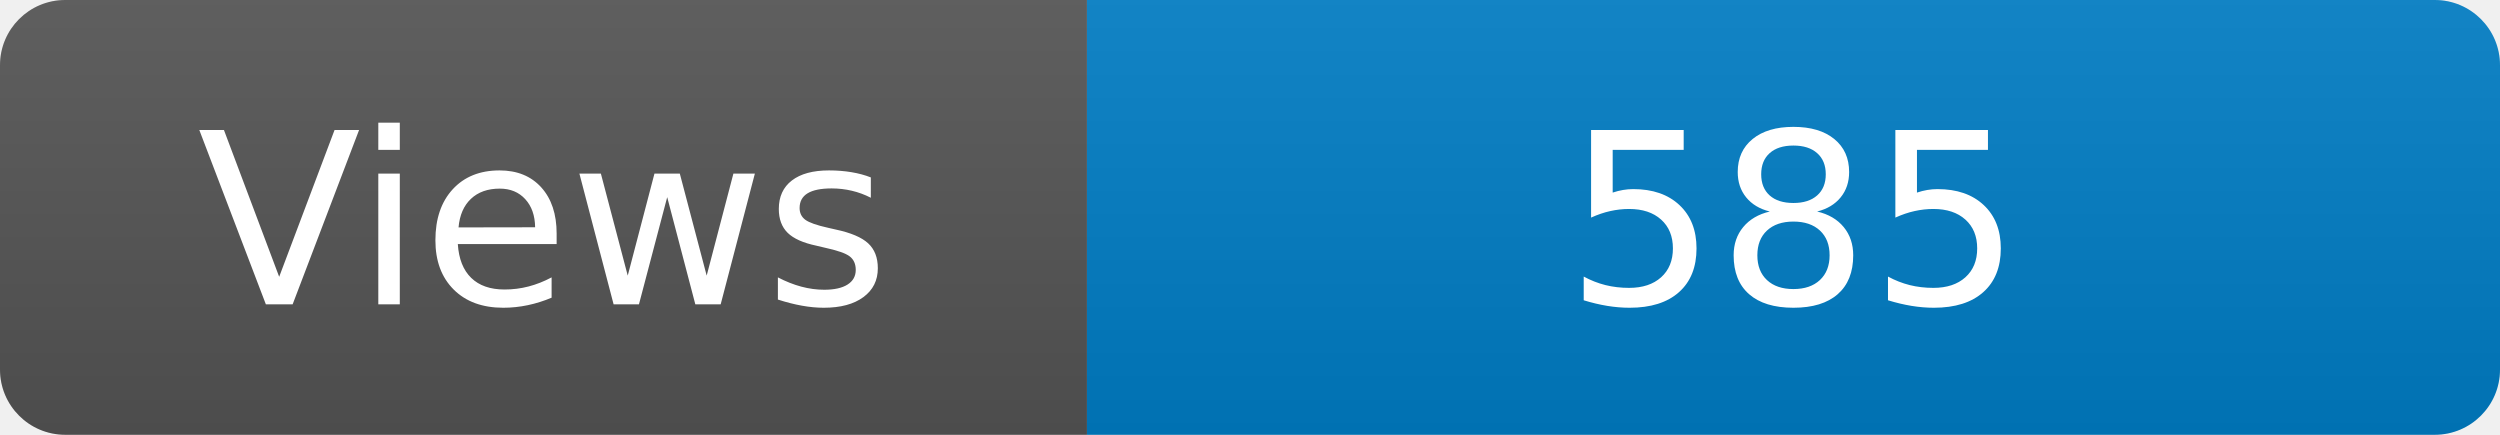
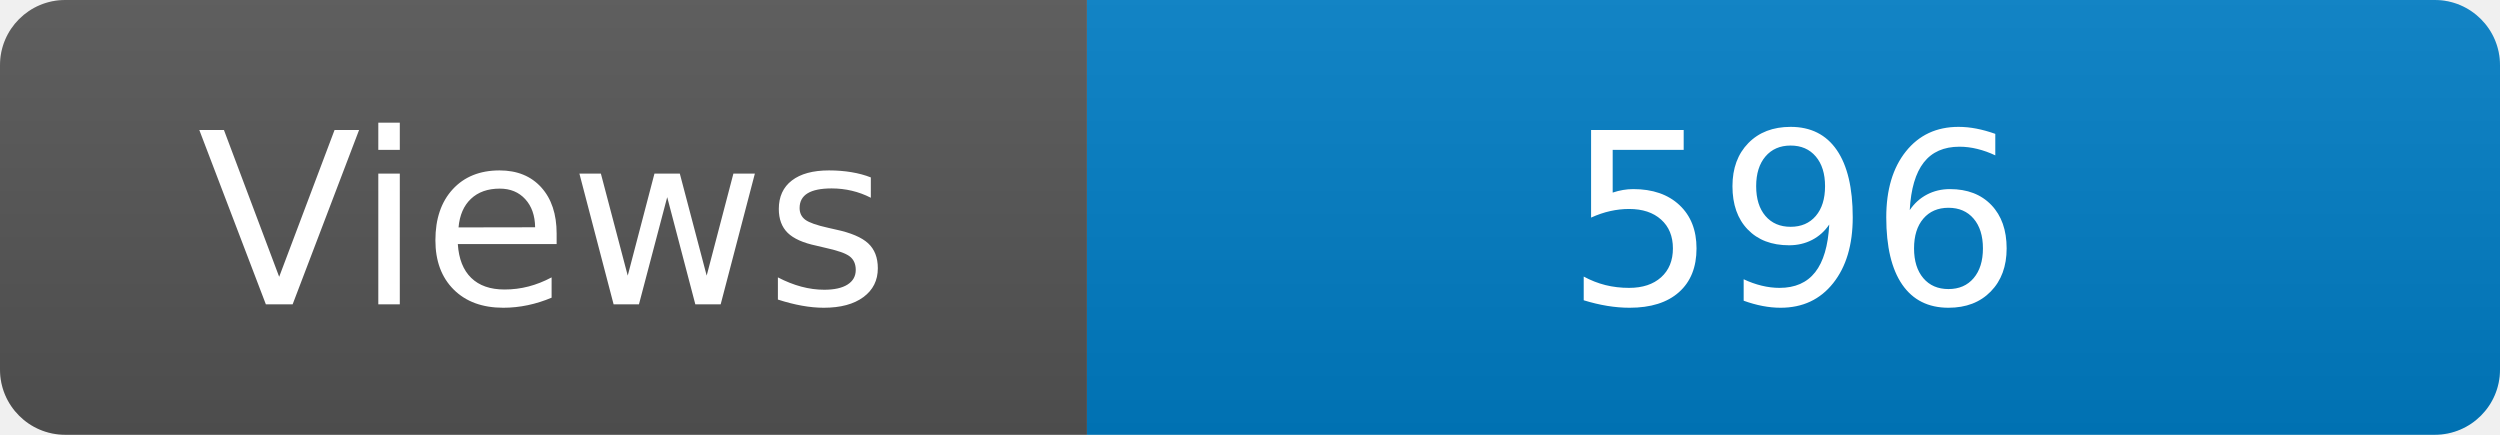
<svg xmlns="http://www.w3.org/2000/svg" width="115" height="20" role="img" aria-label="Maintained?: yes">
  <linearGradient id="s" x2="0" y2="100%">
    <stop offset="0" stop-color="#bbb" stop-opacity=".1" />
    <stop offset="1" stop-opacity=".1" />
  </linearGradient>
  <clipPath id="r">
    <rect width="115" height="20" rx="3" fill="#fff" />
  </clipPath>
  <g clip-path="url(#r)">
    <rect width="50" height="20" fill="#555" />
    <rect x="50" width="160" height="20" fill="#007ec6" />
    <rect width="115" height="20" fill="url(#s)" />
  </g>
  <g fill="#fff" text-anchor="middle" font-family="Verdana,Geneva,DejaVu Sans,sans-serif" font-size="110">
    <text x="250" y="140" transform="scale(.1)" fill="#fff">Views</text>
-     <text x="825" y="140" transform="scale(.1)" fill="#fff">585</text>
+     <text x="825" y="140" transform="scale(.1)" fill="#fff">596</text>
  </g>
</svg>
